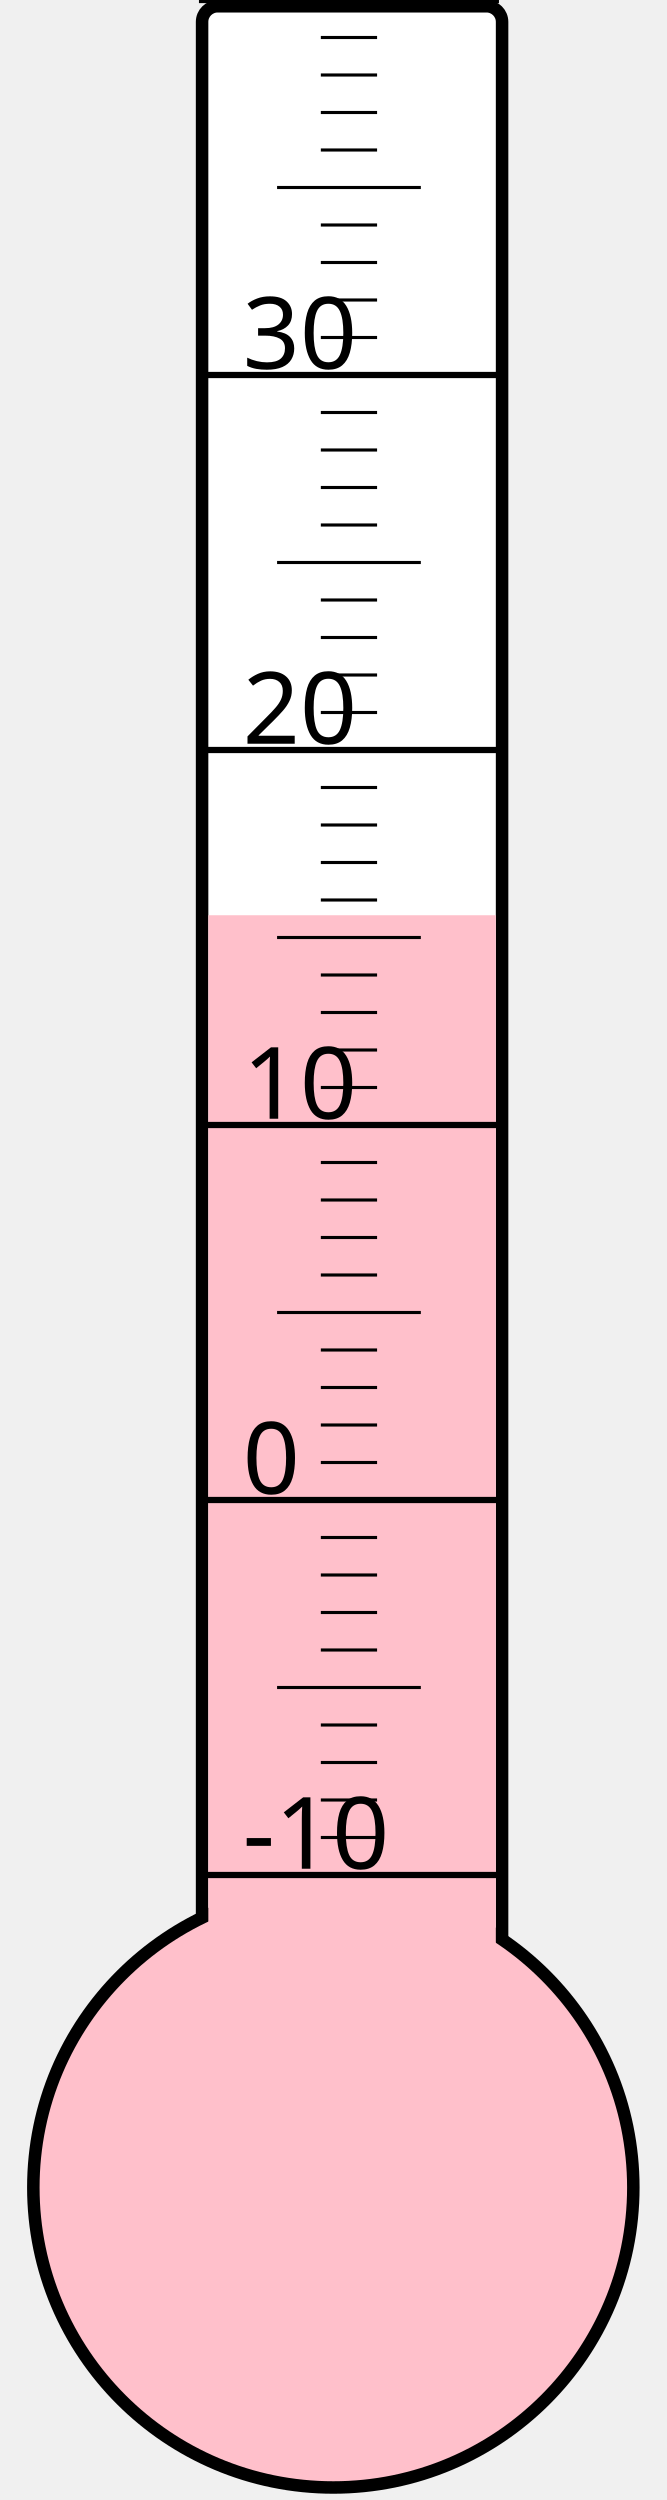
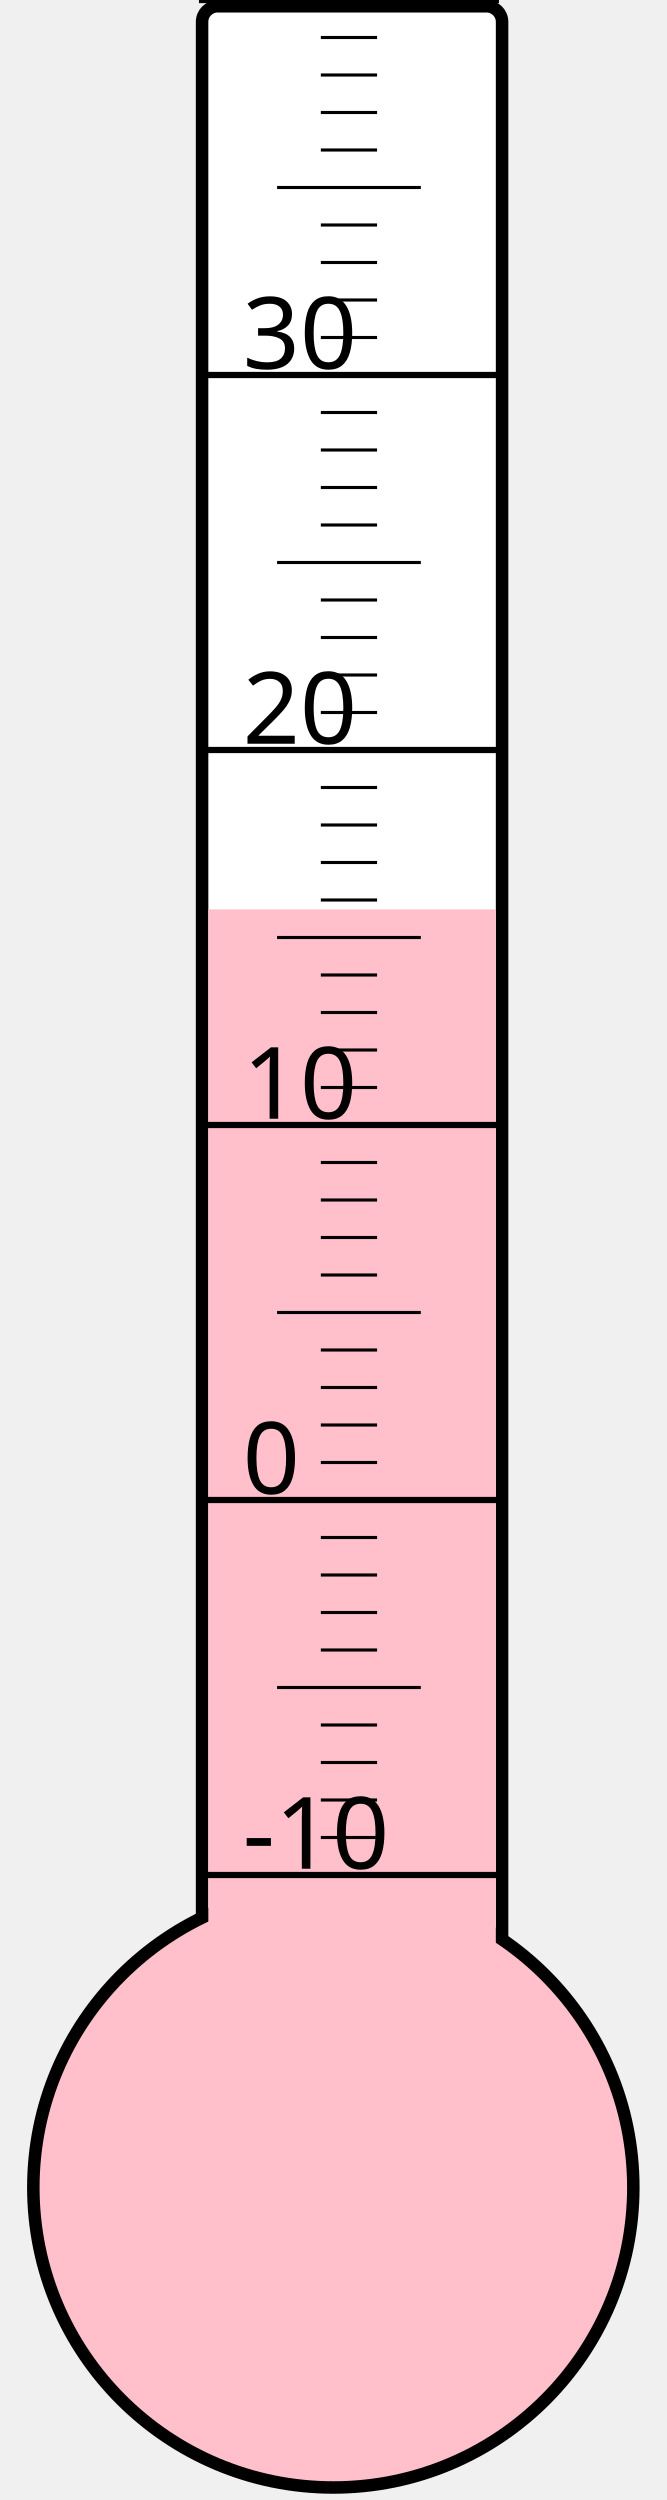
<svg xmlns="http://www.w3.org/2000/svg" width="40px" height="150px" viewBox="0 0 200 800">
  <rect width="200" height="800" x="0" y="0" style="fill: #ffffeb; fill-opacity: 0;" />
  <rect width="96" height="680" x="58" y="2" rx="5" ry="5" style="fill: white; fill-opacity: 1; stroke: black; stroke-width: 4;" />
  <circle cx="100" cy="700" r="96" style="fill: pink; stroke: black; stroke-width: 4;" />
-   <rect width="92" height="407.125" x="60" y="292.875" style="fill: pink; fill-opacity: 1; stroke-width: 0;" />
+   <rect width="92" height="409.0" x="60" y="291.0" style="fill: pink; fill-opacity: 1; stroke-width: 0;" />
  <text x="71" y="598" style="font-family: sans-serif; font-size: 24pt;">-10</text>
  <text x="71" y="478" style="font-family: sans-serif; font-size: 24pt;">0</text>
  <text x="71" y="358" style="font-family: sans-serif; font-size: 24pt;">10</text>
  <text x="71" y="238" style="font-family: sans-serif; font-size: 24pt;">20</text>
  <text x="71" y="118" style="font-family: sans-serif; font-size: 24pt;">30</text>
  <g style="stroke: black;">
    <line x1="57" y1="600" x2="153" y2="600" style="stroke-width: 2;" />
    <line x1="96" y1="588" x2="114" y2="588" style="stroke-width: 1;" />
    <line x1="96" y1="576" x2="114" y2="576" style="stroke-width: 1;" />
    <line x1="96" y1="564" x2="114" y2="564" style="stroke-width: 1;" />
    <line x1="96" y1="552" x2="114" y2="552" style="stroke-width: 1;" />
    <line x1="82" y1="540" x2="128" y2="540" style="stroke-width: 1;" />
    <line x1="96" y1="528" x2="114" y2="528" style="stroke-width: 1;" />
    <line x1="96" y1="516" x2="114" y2="516" style="stroke-width: 1;" />
    <line x1="96" y1="504" x2="114" y2="504" style="stroke-width: 1;" />
    <line x1="96" y1="492" x2="114" y2="492" style="stroke-width: 1;" />
    <line x1="57" y1="480" x2="153" y2="480" style="stroke-width: 2;" />
    <line x1="96" y1="468" x2="114" y2="468" style="stroke-width: 1;" />
    <line x1="96" y1="456" x2="114" y2="456" style="stroke-width: 1;" />
    <line x1="96" y1="444" x2="114" y2="444" style="stroke-width: 1;" />
    <line x1="96" y1="432" x2="114" y2="432" style="stroke-width: 1;" />
    <line x1="82" y1="420" x2="128" y2="420" style="stroke-width: 1;" />
    <line x1="96" y1="408" x2="114" y2="408" style="stroke-width: 1;" />
    <line x1="96" y1="396" x2="114" y2="396" style="stroke-width: 1;" />
    <line x1="96" y1="384" x2="114" y2="384" style="stroke-width: 1;" />
    <line x1="96" y1="372" x2="114" y2="372" style="stroke-width: 1;" />
    <line x1="57" y1="360" x2="153" y2="360" style="stroke-width: 2;" />
    <line x1="96" y1="348" x2="114" y2="348" style="stroke-width: 1;" />
    <line x1="96" y1="336" x2="114" y2="336" style="stroke-width: 1;" />
    <line x1="96" y1="324" x2="114" y2="324" style="stroke-width: 1;" />
    <line x1="96" y1="312" x2="114" y2="312" style="stroke-width: 1;" />
    <line x1="82" y1="300" x2="128" y2="300" style="stroke-width: 1;" />
    <line x1="96" y1="288" x2="114" y2="288" style="stroke-width: 1;" />
    <line x1="96" y1="276" x2="114" y2="276" style="stroke-width: 1;" />
    <line x1="96" y1="264" x2="114" y2="264" style="stroke-width: 1;" />
    <line x1="96" y1="252" x2="114" y2="252" style="stroke-width: 1;" />
    <line x1="57" y1="240" x2="153" y2="240" style="stroke-width: 2;" />
    <line x1="96" y1="228" x2="114" y2="228" style="stroke-width: 1;" />
    <line x1="96" y1="216" x2="114" y2="216" style="stroke-width: 1;" />
    <line x1="96" y1="204" x2="114" y2="204" style="stroke-width: 1;" />
    <line x1="96" y1="192" x2="114" y2="192" style="stroke-width: 1;" />
    <line x1="82" y1="180" x2="128" y2="180" style="stroke-width: 1;" />
    <line x1="96" y1="168" x2="114" y2="168" style="stroke-width: 1;" />
    <line x1="96" y1="156" x2="114" y2="156" style="stroke-width: 1;" />
    <line x1="96" y1="144" x2="114" y2="144" style="stroke-width: 1;" />
    <line x1="96" y1="132" x2="114" y2="132" style="stroke-width: 1;" />
    <line x1="57" y1="120" x2="153" y2="120" style="stroke-width: 2;" />
    <line x1="96" y1="108" x2="114" y2="108" style="stroke-width: 1;" />
    <line x1="96" y1="96" x2="114" y2="96" style="stroke-width: 1;" />
    <line x1="96" y1="84" x2="114" y2="84" style="stroke-width: 1;" />
    <line x1="96" y1="72" x2="114" y2="72" style="stroke-width: 1;" />
    <line x1="82" y1="60" x2="128" y2="60" style="stroke-width: 1;" />
    <line x1="96" y1="48" x2="114" y2="48" style="stroke-width: 1;" />
    <line x1="96" y1="36" x2="114" y2="36" style="stroke-width: 1;" />
    <line x1="96" y1="24" x2="114" y2="24" style="stroke-width: 1;" />
    <line x1="96" y1="12" x2="114" y2="12" style="stroke-width: 1;" />
    <line x1="57" y1="0" x2="153" y2="0" style="stroke-width: 2;" />
  </g>
</svg>
